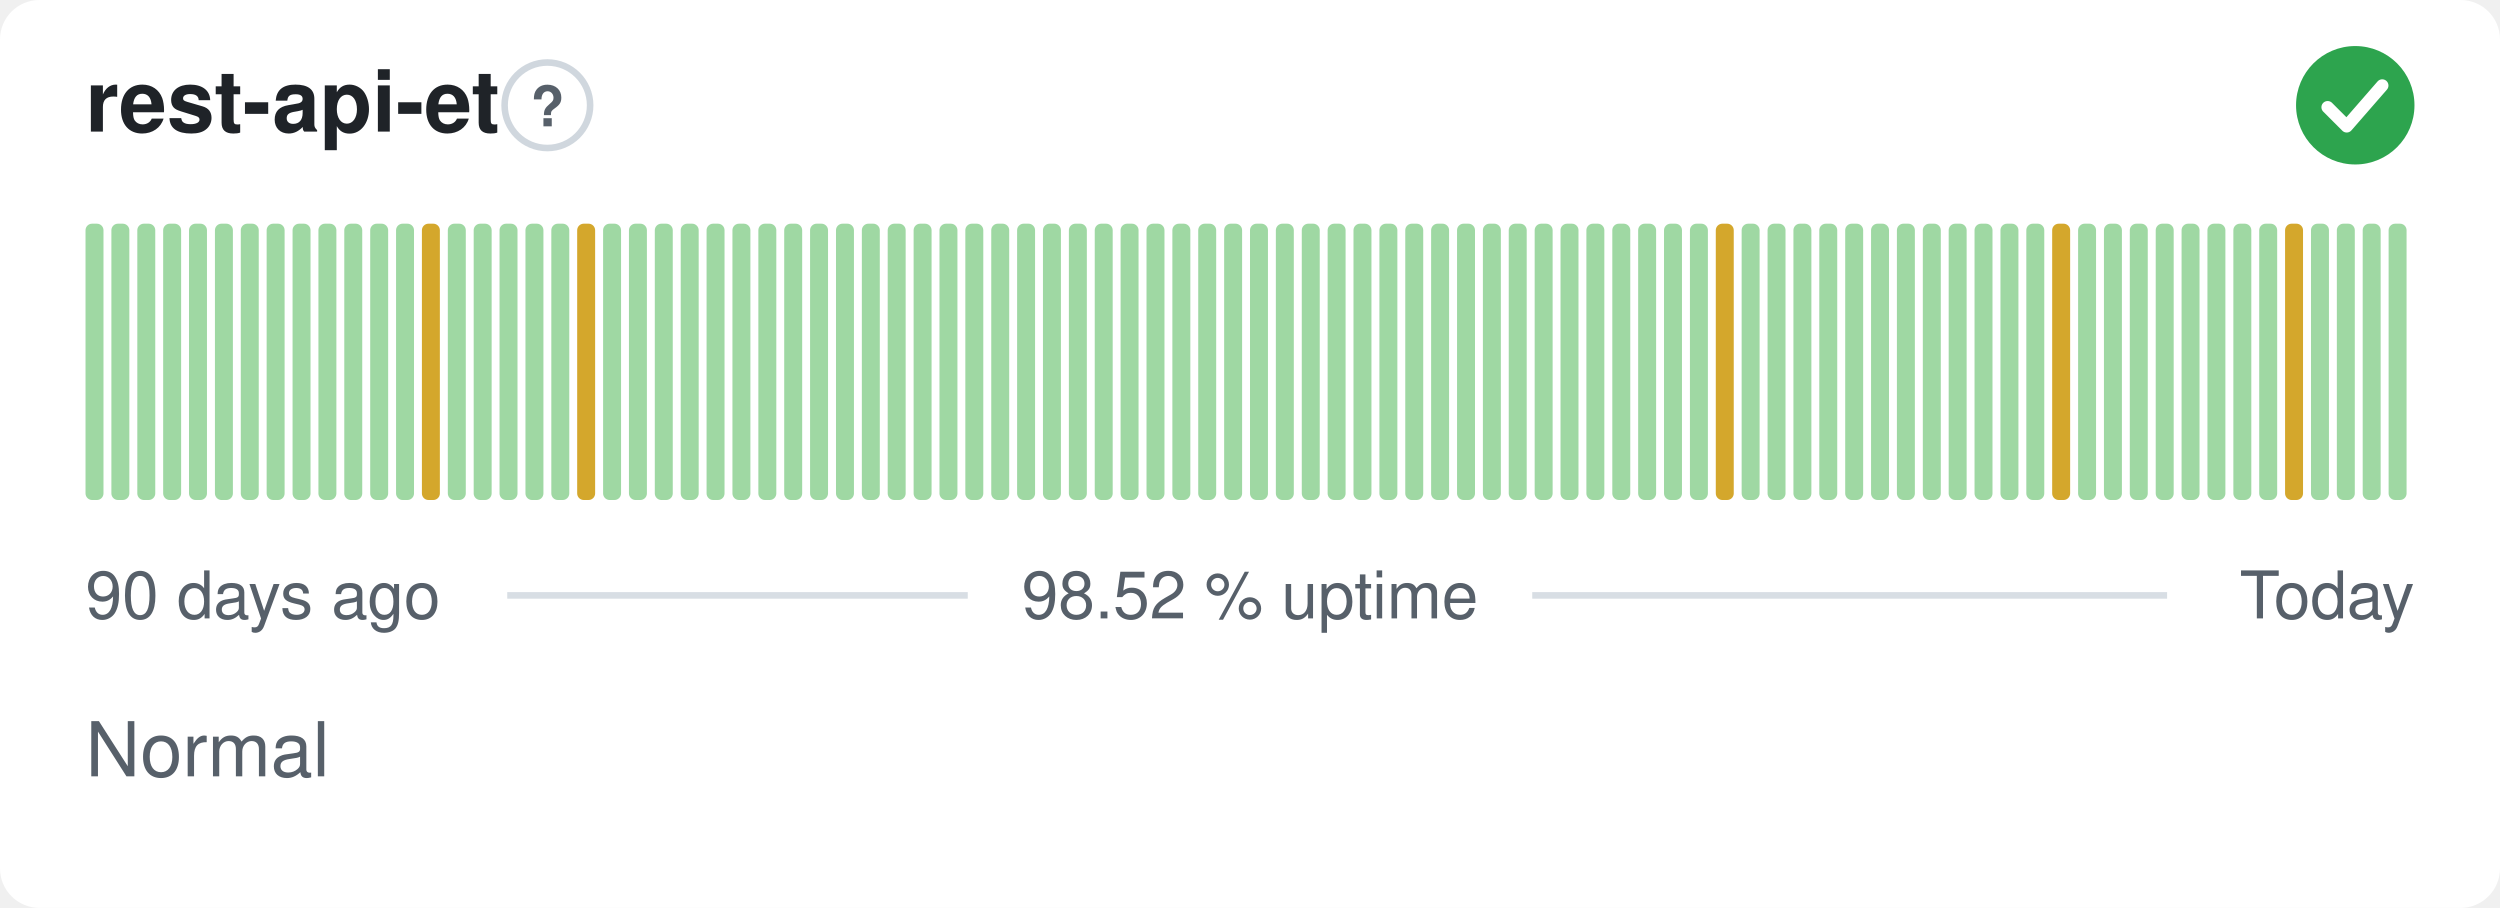
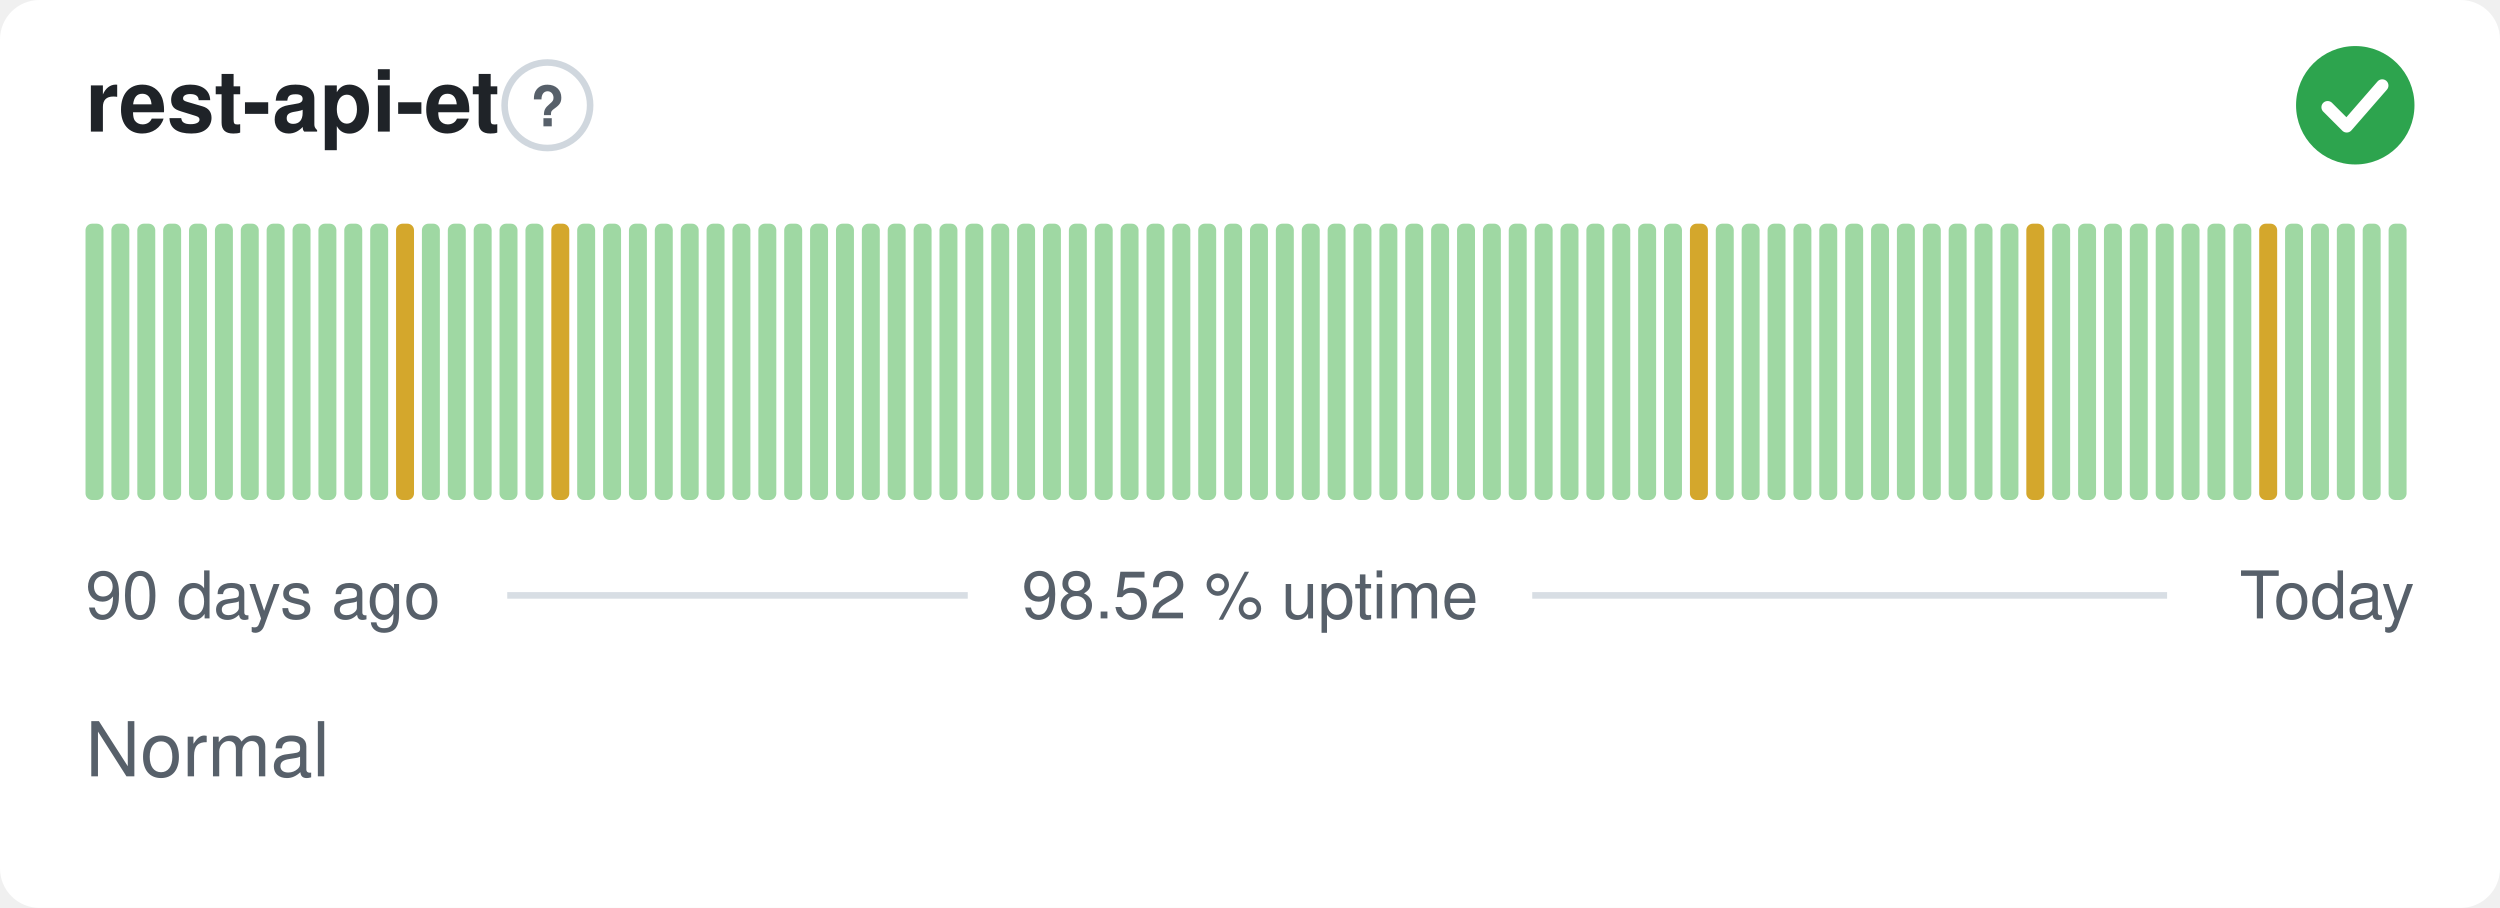
<svg xmlns="http://www.w3.org/2000/svg" width="380" height="138" viewBox="0 0 380 138" role="img" aria-label="rest-api-et: Normal, 98.52 % uptime over the last 90 days" font-family="-apple-system,BlinkMacSystemFont,'Segoe UI',Helvetica,Arial,sans-serif">
  <style>
    @media (prefers-color-scheme: dark) {
      .bg { fill: #0d1117 }
      .title { fill: #e6edf3 }
      .muted { fill: #8b949e }
      .hint { stroke: #30363d }
      .rule { stroke: #30363d }
      .nodata { fill: #21262d }
    }
  </style>
  <rect class="bg" width="380" height="138" rx="6" fill="#ffffff" />
  <text class="title" x="13" y="20" font-size="13" font-weight="600" fill="#1f2328">rest-api-et</text>
  <circle class="hint" cx="83.2" cy="16" r="6.5" fill="none" stroke="#d0d7de" stroke-width="1" />
  <text class="muted" x="83.2" y="19.2" text-anchor="middle" font-size="8.5" font-weight="700" fill="#57606a">?</text>
  <circle cx="358" cy="16" r="9" fill="#2da44e" />
  <path d="M353.80 16.30l2.90 2.90 5.40 -6.20" fill="none" stroke="#fff" stroke-width="1.89" stroke-linecap="round" stroke-linejoin="round" />
  <rect x="13.00" y="34.00" width="2.73" height="42.00" rx="1" fill="#9fd8a3" />
  <rect x="16.93" y="34.00" width="2.73" height="42.00" rx="1" fill="#9fd8a3" />
  <rect x="20.87" y="34.00" width="2.73" height="42.00" rx="1" fill="#9fd8a3" />
  <rect x="24.80" y="34.00" width="2.73" height="42.00" rx="1" fill="#9fd8a3" />
  <rect x="28.73" y="34.00" width="2.73" height="42.00" rx="1" fill="#9fd8a3" />
  <rect x="32.67" y="34.00" width="2.73" height="42.00" rx="1" fill="#9fd8a3" />
  <rect x="36.60" y="34.00" width="2.73" height="42.00" rx="1" fill="#9fd8a3" />
  <rect x="40.53" y="34.00" width="2.73" height="42.00" rx="1" fill="#9fd8a3" />
  <rect x="44.47" y="34.00" width="2.73" height="42.00" rx="1" fill="#9fd8a3" />
  <rect x="48.40" y="34.00" width="2.73" height="42.00" rx="1" fill="#9fd8a3" />
  <rect x="52.33" y="34.00" width="2.73" height="42.00" rx="1" fill="#9fd8a3" />
  <rect x="56.27" y="34.00" width="2.73" height="42.00" rx="1" fill="#9fd8a3" />
-   <rect x="60.20" y="34.00" width="2.73" height="42.00" rx="1" fill="#9fd8a3" />
-   <rect x="64.13" y="34.00" width="2.73" height="42.00" rx="1" fill="#d4a72c" />
+   <rect x="60.20" y="34.00" width="2.73" height="42.00" rx="1" fill="#d4a72c" />
+   <rect x="64.13" y="34.00" width="2.73" height="42.00" rx="1" fill="#9fd8a3" />
  <rect x="68.07" y="34.00" width="2.73" height="42.00" rx="1" fill="#9fd8a3" />
  <rect x="72.00" y="34.00" width="2.73" height="42.00" rx="1" fill="#9fd8a3" />
  <rect x="75.93" y="34.00" width="2.73" height="42.00" rx="1" fill="#9fd8a3" />
  <rect x="79.87" y="34.00" width="2.73" height="42.00" rx="1" fill="#9fd8a3" />
-   <rect x="83.80" y="34.00" width="2.73" height="42.00" rx="1" fill="#9fd8a3" />
-   <rect x="87.73" y="34.00" width="2.73" height="42.00" rx="1" fill="#d4a72c" />
+   <rect x="83.80" y="34.00" width="2.73" height="42.00" rx="1" fill="#d4a72c" />
+   <rect x="87.73" y="34.00" width="2.73" height="42.00" rx="1" fill="#9fd8a3" />
  <rect x="91.67" y="34.00" width="2.73" height="42.00" rx="1" fill="#9fd8a3" />
  <rect x="95.60" y="34.00" width="2.73" height="42.00" rx="1" fill="#9fd8a3" />
  <rect x="99.53" y="34.00" width="2.73" height="42.00" rx="1" fill="#9fd8a3" />
  <rect x="103.47" y="34.00" width="2.73" height="42.00" rx="1" fill="#9fd8a3" />
  <rect x="107.40" y="34.00" width="2.73" height="42.00" rx="1" fill="#9fd8a3" />
  <rect x="111.33" y="34.00" width="2.73" height="42.00" rx="1" fill="#9fd8a3" />
  <rect x="115.27" y="34.00" width="2.73" height="42.00" rx="1" fill="#9fd8a3" />
  <rect x="119.20" y="34.00" width="2.73" height="42.00" rx="1" fill="#9fd8a3" />
  <rect x="123.13" y="34.00" width="2.73" height="42.00" rx="1" fill="#9fd8a3" />
  <rect x="127.07" y="34.00" width="2.73" height="42.00" rx="1" fill="#9fd8a3" />
  <rect x="131.00" y="34.00" width="2.73" height="42.00" rx="1" fill="#9fd8a3" />
  <rect x="134.93" y="34.00" width="2.73" height="42.00" rx="1" fill="#9fd8a3" />
  <rect x="138.87" y="34.00" width="2.73" height="42.00" rx="1" fill="#9fd8a3" />
  <rect x="142.80" y="34.00" width="2.73" height="42.00" rx="1" fill="#9fd8a3" />
  <rect x="146.73" y="34.00" width="2.73" height="42.00" rx="1" fill="#9fd8a3" />
  <rect x="150.67" y="34.00" width="2.73" height="42.00" rx="1" fill="#9fd8a3" />
  <rect x="154.60" y="34.00" width="2.73" height="42.00" rx="1" fill="#9fd8a3" />
  <rect x="158.53" y="34.00" width="2.73" height="42.00" rx="1" fill="#9fd8a3" />
  <rect x="162.47" y="34.00" width="2.73" height="42.00" rx="1" fill="#9fd8a3" />
  <rect x="166.40" y="34.00" width="2.73" height="42.00" rx="1" fill="#9fd8a3" />
  <rect x="170.33" y="34.00" width="2.73" height="42.00" rx="1" fill="#9fd8a3" />
  <rect x="174.27" y="34.00" width="2.73" height="42.00" rx="1" fill="#9fd8a3" />
  <rect x="178.20" y="34.00" width="2.73" height="42.00" rx="1" fill="#9fd8a3" />
  <rect x="182.13" y="34.00" width="2.73" height="42.00" rx="1" fill="#9fd8a3" />
  <rect x="186.07" y="34.00" width="2.73" height="42.00" rx="1" fill="#9fd8a3" />
  <rect x="190.00" y="34.00" width="2.73" height="42.00" rx="1" fill="#9fd8a3" />
  <rect x="193.93" y="34.00" width="2.73" height="42.00" rx="1" fill="#9fd8a3" />
  <rect x="197.87" y="34.00" width="2.73" height="42.00" rx="1" fill="#9fd8a3" />
  <rect x="201.80" y="34.00" width="2.73" height="42.00" rx="1" fill="#9fd8a3" />
  <rect x="205.73" y="34.00" width="2.73" height="42.00" rx="1" fill="#9fd8a3" />
  <rect x="209.67" y="34.00" width="2.73" height="42.00" rx="1" fill="#9fd8a3" />
  <rect x="213.60" y="34.00" width="2.73" height="42.00" rx="1" fill="#9fd8a3" />
  <rect x="217.53" y="34.00" width="2.73" height="42.00" rx="1" fill="#9fd8a3" />
  <rect x="221.47" y="34.00" width="2.73" height="42.00" rx="1" fill="#9fd8a3" />
  <rect x="225.40" y="34.00" width="2.73" height="42.00" rx="1" fill="#9fd8a3" />
  <rect x="229.33" y="34.00" width="2.73" height="42.00" rx="1" fill="#9fd8a3" />
  <rect x="233.27" y="34.00" width="2.73" height="42.00" rx="1" fill="#9fd8a3" />
  <rect x="237.20" y="34.00" width="2.73" height="42.00" rx="1" fill="#9fd8a3" />
  <rect x="241.13" y="34.00" width="2.73" height="42.00" rx="1" fill="#9fd8a3" />
  <rect x="245.07" y="34.00" width="2.73" height="42.00" rx="1" fill="#9fd8a3" />
  <rect x="249.00" y="34.00" width="2.73" height="42.00" rx="1" fill="#9fd8a3" />
  <rect x="252.93" y="34.00" width="2.73" height="42.00" rx="1" fill="#9fd8a3" />
-   <rect x="256.87" y="34.00" width="2.73" height="42.00" rx="1" fill="#9fd8a3" />
-   <rect x="260.80" y="34.00" width="2.73" height="42.00" rx="1" fill="#d4a72c" />
+   <rect x="256.87" y="34.00" width="2.73" height="42.00" rx="1" fill="#d4a72c" />
+   <rect x="260.80" y="34.00" width="2.73" height="42.00" rx="1" fill="#9fd8a3" />
  <rect x="264.73" y="34.00" width="2.73" height="42.00" rx="1" fill="#9fd8a3" />
  <rect x="268.67" y="34.00" width="2.73" height="42.00" rx="1" fill="#9fd8a3" />
  <rect x="272.60" y="34.00" width="2.73" height="42.00" rx="1" fill="#9fd8a3" />
  <rect x="276.53" y="34.00" width="2.73" height="42.00" rx="1" fill="#9fd8a3" />
  <rect x="280.47" y="34.00" width="2.73" height="42.00" rx="1" fill="#9fd8a3" />
  <rect x="284.40" y="34.00" width="2.73" height="42.00" rx="1" fill="#9fd8a3" />
  <rect x="288.33" y="34.00" width="2.73" height="42.00" rx="1" fill="#9fd8a3" />
  <rect x="292.27" y="34.00" width="2.73" height="42.00" rx="1" fill="#9fd8a3" />
  <rect x="296.20" y="34.00" width="2.73" height="42.00" rx="1" fill="#9fd8a3" />
  <rect x="300.13" y="34.00" width="2.73" height="42.00" rx="1" fill="#9fd8a3" />
  <rect x="304.07" y="34.00" width="2.73" height="42.00" rx="1" fill="#9fd8a3" />
-   <rect x="308.00" y="34.00" width="2.73" height="42.00" rx="1" fill="#9fd8a3" />
-   <rect x="311.93" y="34.00" width="2.73" height="42.00" rx="1" fill="#d4a72c" />
+   <rect x="308.00" y="34.00" width="2.73" height="42.00" rx="1" fill="#d4a72c" />
+   <rect x="311.93" y="34.00" width="2.73" height="42.00" rx="1" fill="#9fd8a3" />
  <rect x="315.87" y="34.00" width="2.73" height="42.00" rx="1" fill="#9fd8a3" />
  <rect x="319.80" y="34.00" width="2.73" height="42.00" rx="1" fill="#9fd8a3" />
  <rect x="323.73" y="34.00" width="2.73" height="42.00" rx="1" fill="#9fd8a3" />
  <rect x="327.67" y="34.00" width="2.73" height="42.00" rx="1" fill="#9fd8a3" />
  <rect x="331.60" y="34.00" width="2.73" height="42.00" rx="1" fill="#9fd8a3" />
  <rect x="335.53" y="34.00" width="2.73" height="42.00" rx="1" fill="#9fd8a3" />
  <rect x="339.47" y="34.00" width="2.73" height="42.00" rx="1" fill="#9fd8a3" />
-   <rect x="343.40" y="34.00" width="2.73" height="42.00" rx="1" fill="#9fd8a3" />
-   <rect x="347.33" y="34.00" width="2.73" height="42.00" rx="1" fill="#d4a72c" />
+   <rect x="343.40" y="34.00" width="2.73" height="42.00" rx="1" fill="#d4a72c" />
+   <rect x="347.33" y="34.00" width="2.73" height="42.00" rx="1" fill="#9fd8a3" />
  <rect x="351.27" y="34.00" width="2.73" height="42.00" rx="1" fill="#9fd8a3" />
  <rect x="355.20" y="34.00" width="2.73" height="42.00" rx="1" fill="#9fd8a3" />
  <rect x="359.13" y="34.00" width="2.73" height="42.00" rx="1" fill="#9fd8a3" />
  <rect x="363.07" y="34.00" width="2.73" height="42.00" rx="1" fill="#9fd8a3" />
  <text class="muted" x="13" y="94" font-size="10" fill="#57606a">90 days ago</text>
  <text class="muted" x="190" y="94" text-anchor="middle" font-size="10" fill="#57606a">98.52 % uptime</text>
  <text class="muted" x="367" y="94" text-anchor="end" font-size="10" fill="#57606a">Today</text>
  <line class="rule" x1="77.1" y1="90.5" x2="147.1" y2="90.5" stroke="#d8dee4" stroke-width="1" />
  <line class="rule" x1="232.9" y1="90.5" x2="329.4" y2="90.5" stroke="#d8dee4" stroke-width="1" />
  <text class="muted" x="13" y="118" font-size="11.5" fill="#57606a">Normal</text>
</svg>
